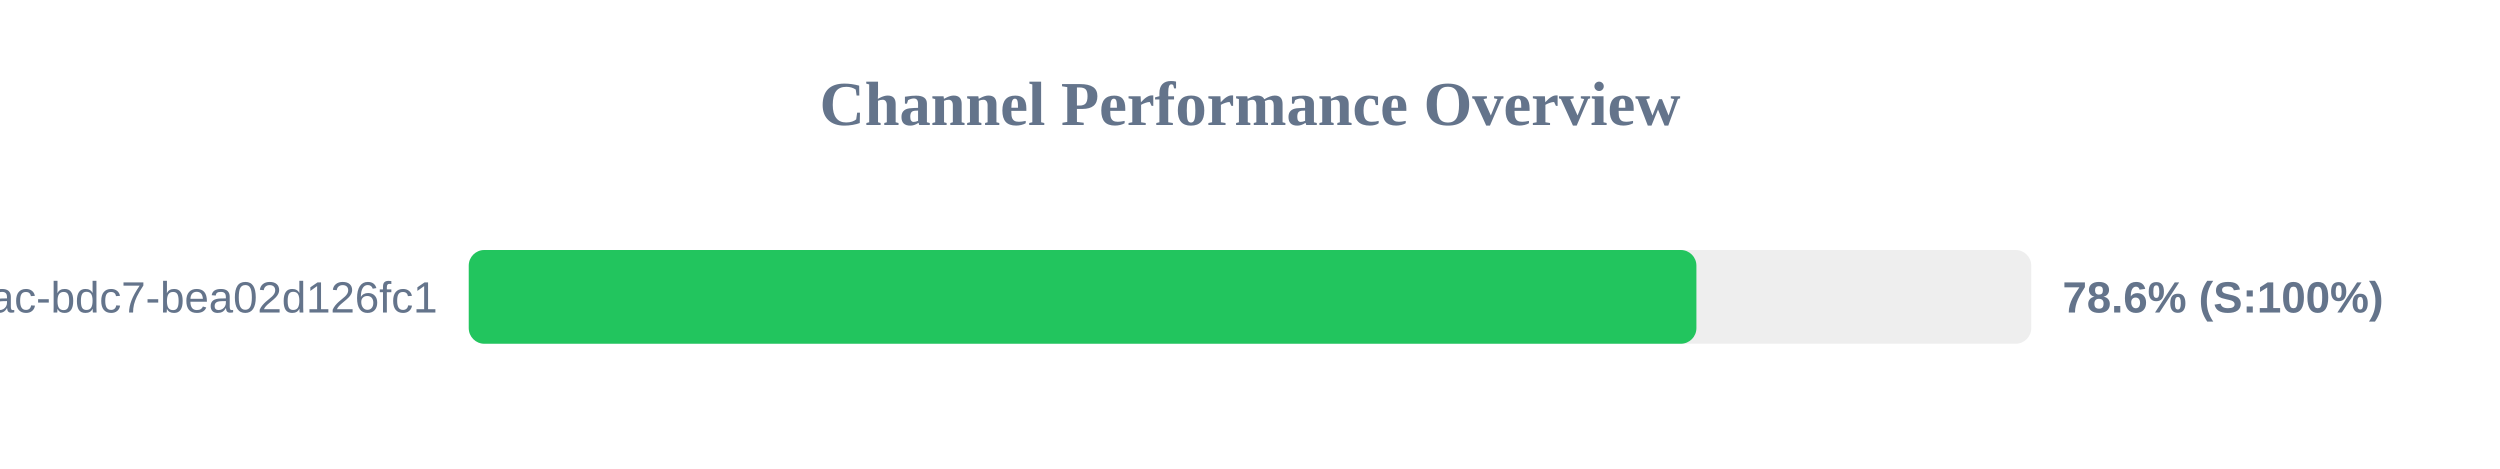
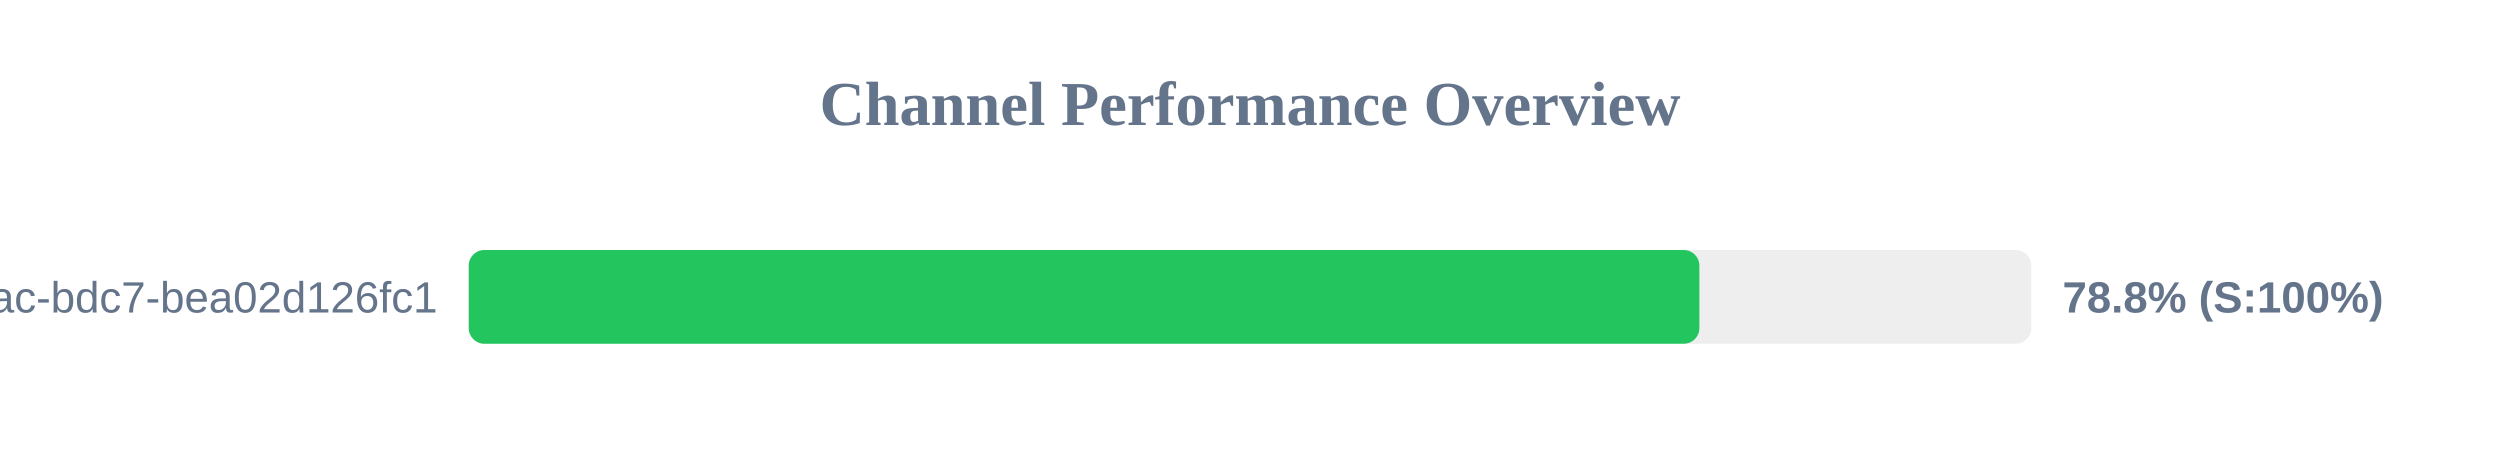
<svg xmlns="http://www.w3.org/2000/svg" width="800" height="150" version="1.1">
  <style>
        .row { font: 14px Arial; fill: #64748b; }
        .score { font: bold 14px Arial; fill: #64748b; }
    </style>
  <text x="400" y="40" text-anchor="middle" font-size="20px" font-weight="bold" fill="#64748b">Channel Performance Overview</text>
  <rect x="150" y="80" width="500" height="30" fill="#eee" rx="5" />
-   <rect x="150" y="80" width="392.85" height="30" fill="#22c55e" rx="5" />
+   <rect x="150" y="80" width="393.8" height="30" fill="#22c55e" rx="5" />
  <text x="140" y="100" text-anchor="end" class="row">?uuid=e31ad3e6-e341-42ac-bdc7-bea02d126fc1</text>
-   <text x="660" y="100" text-anchor="start" class="score">78.6% (S:100%)</text>
+   <text x="660" y="100" text-anchor="start" class="score">78.8% (S:100%)</text>
</svg>
